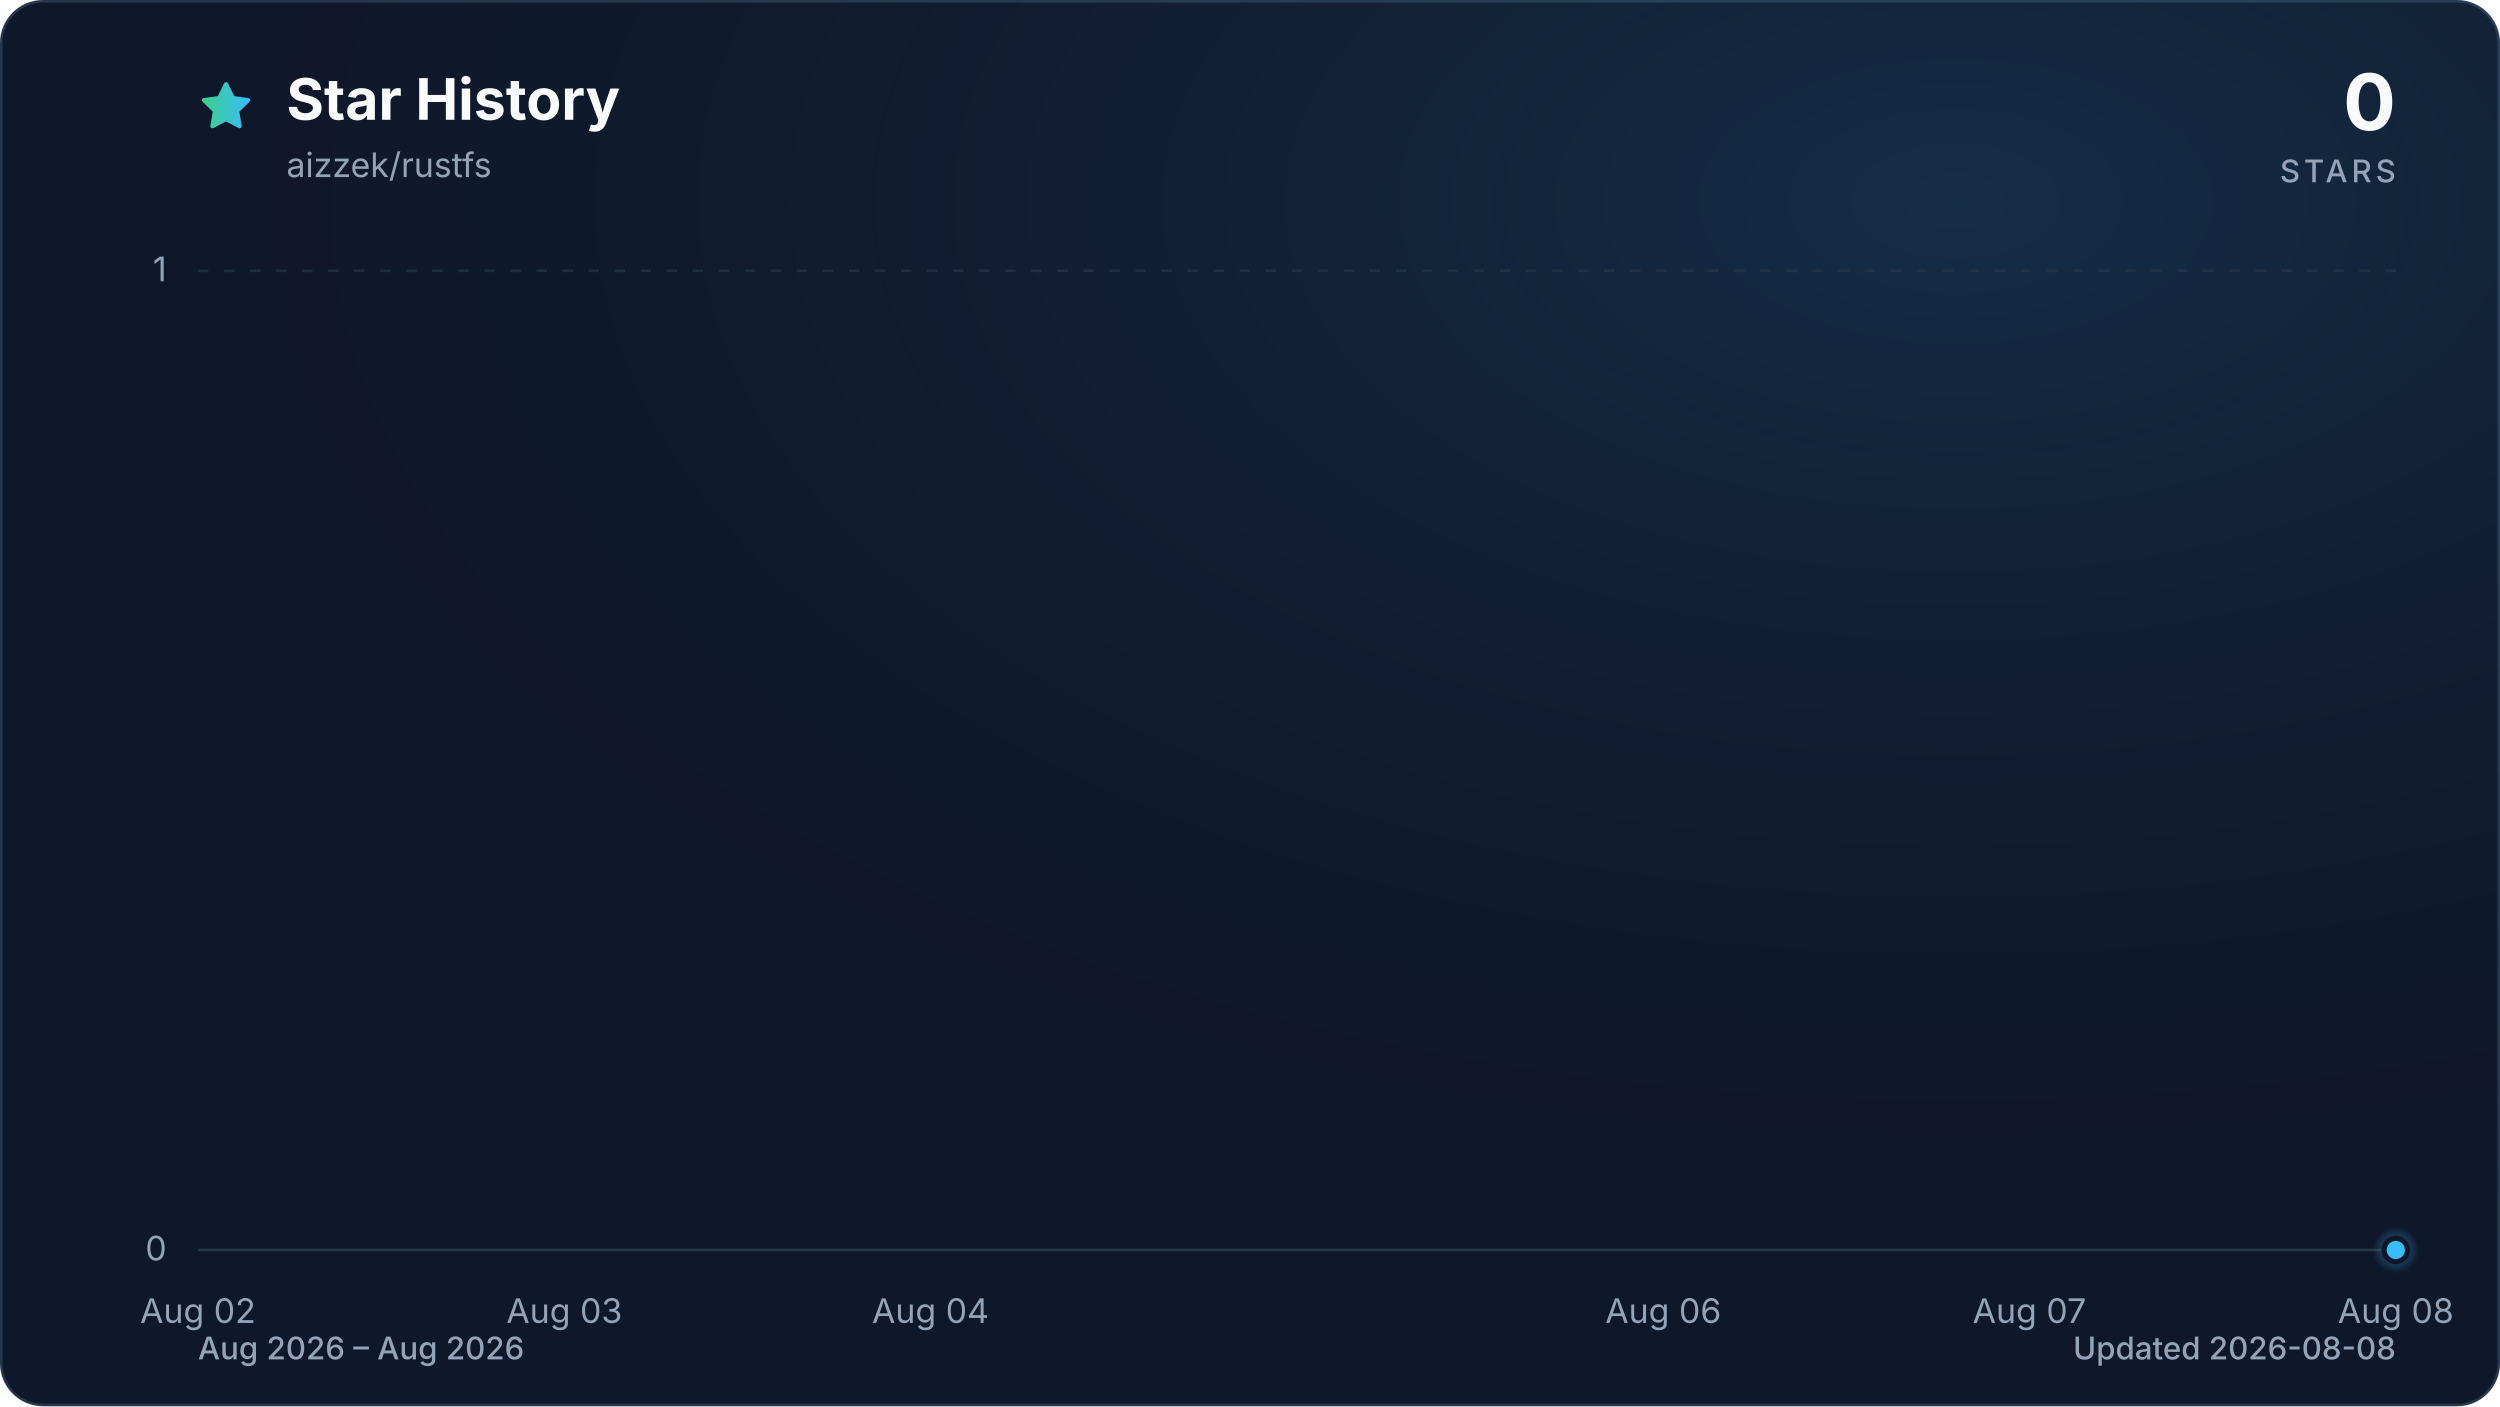
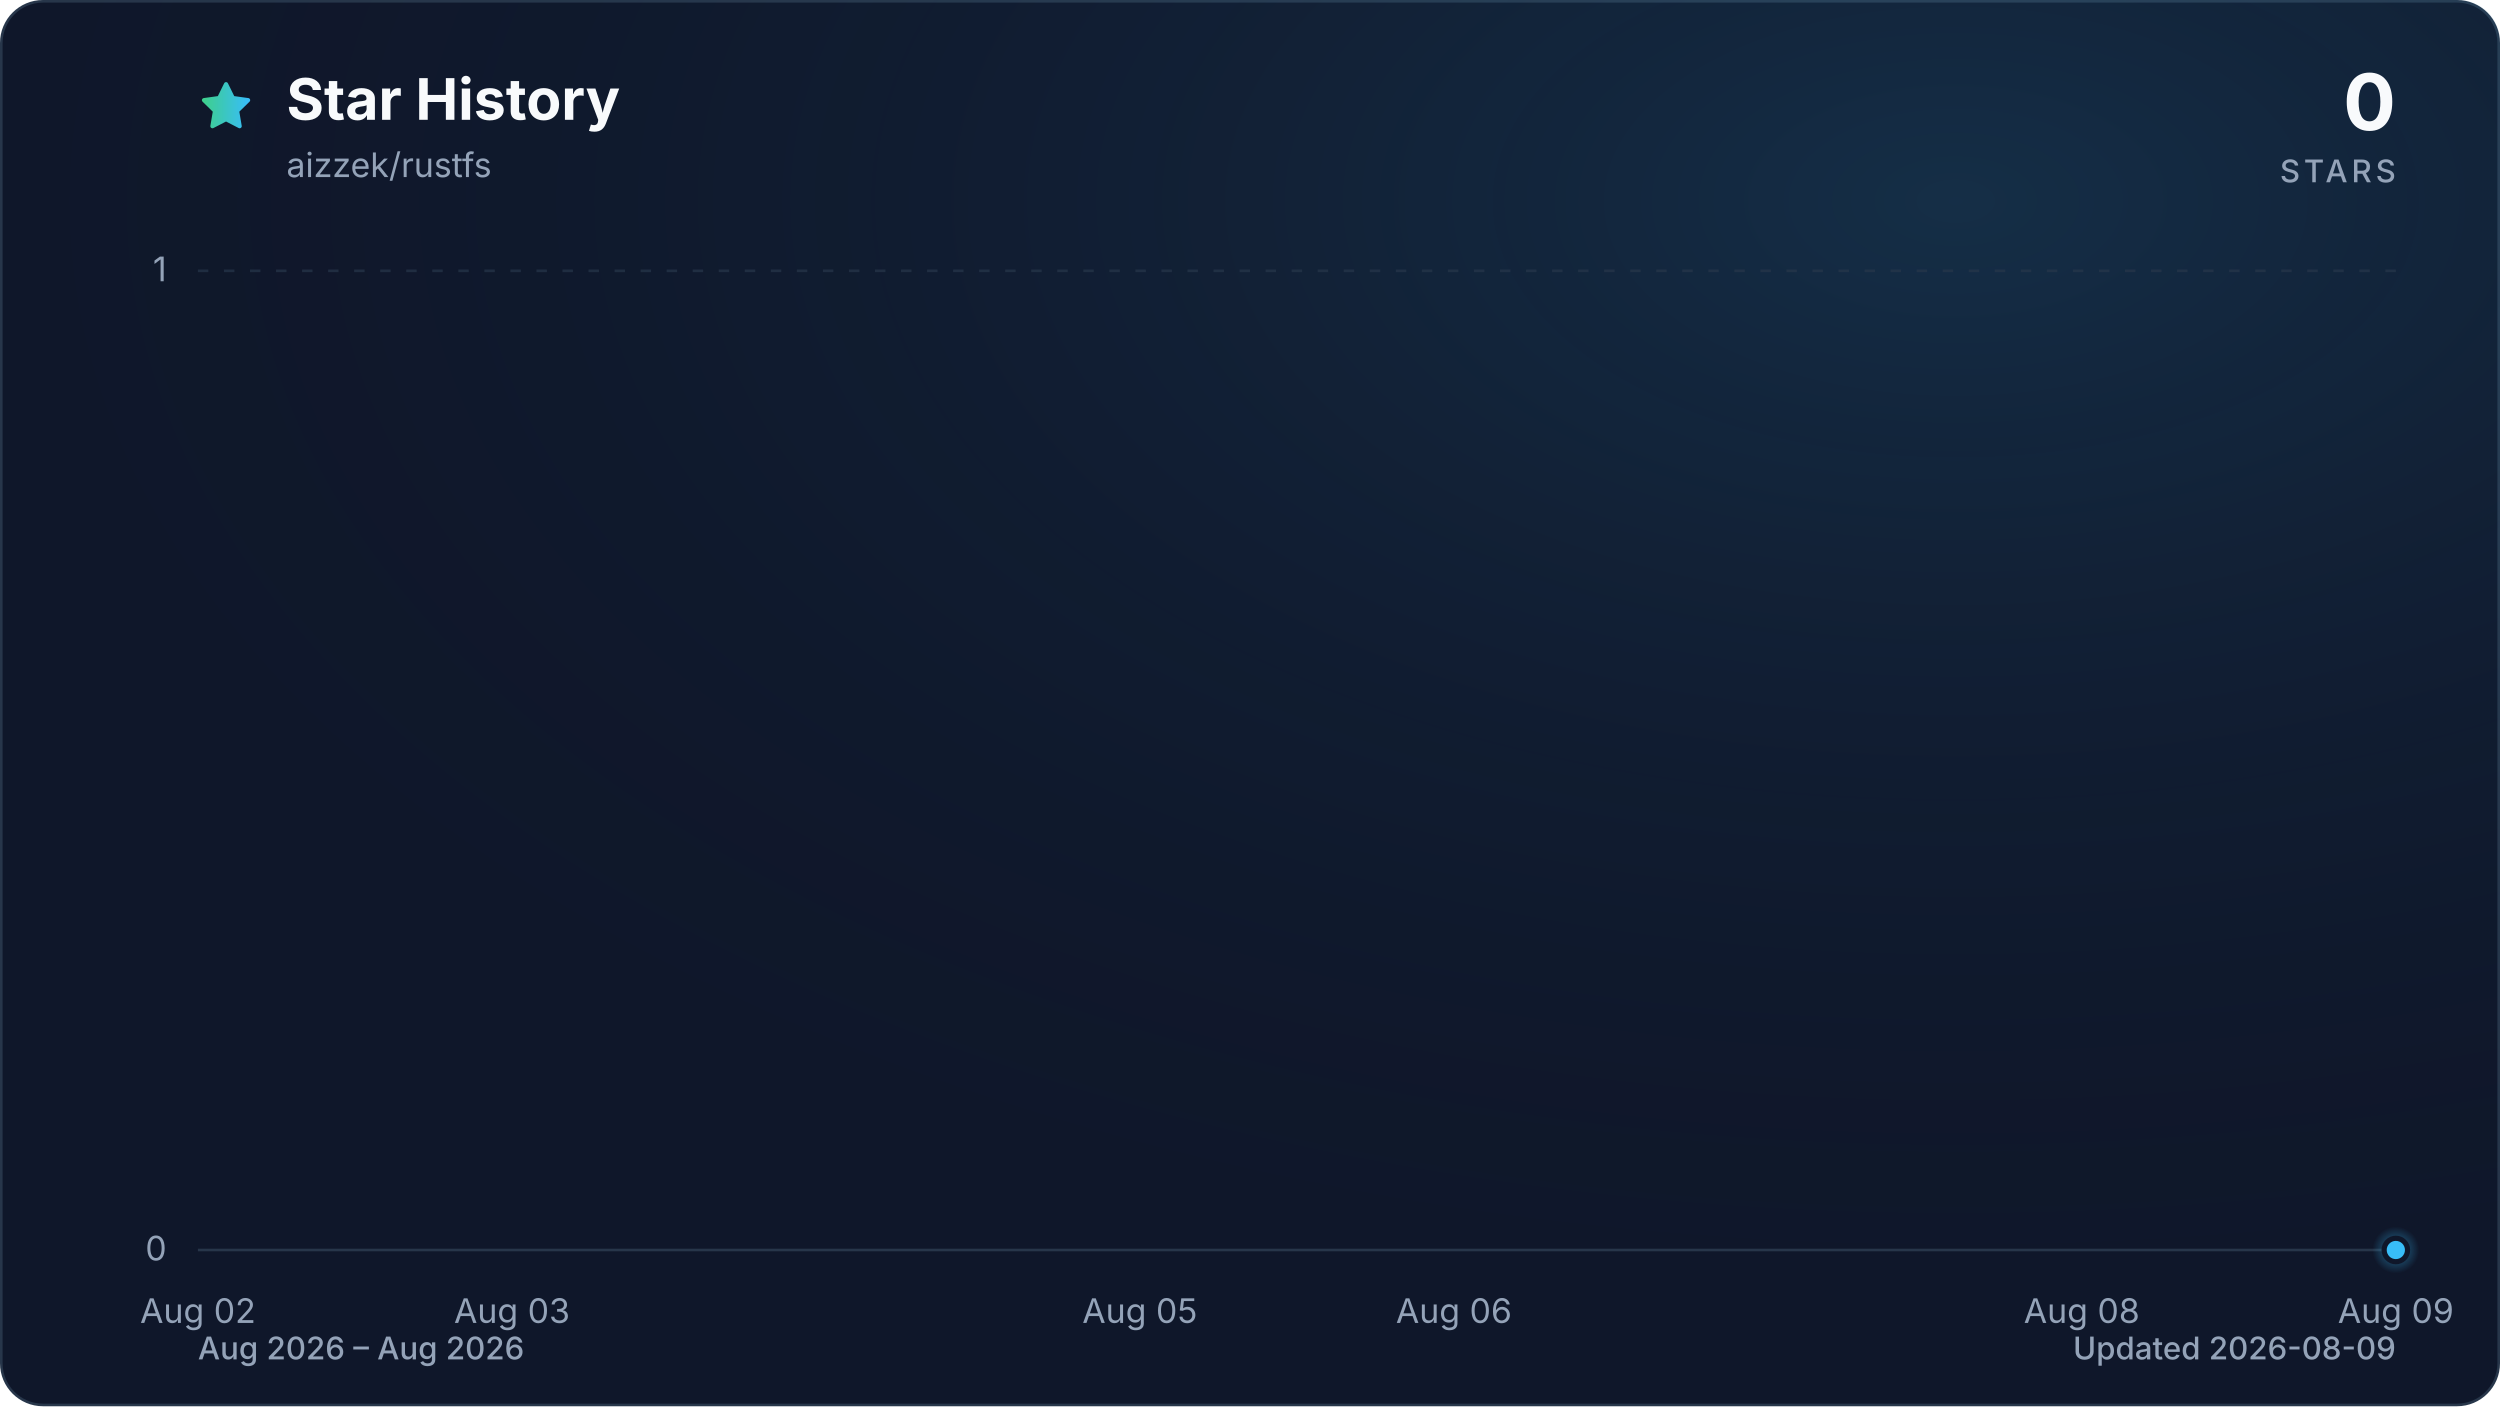
<svg xmlns="http://www.w3.org/2000/svg" viewBox="0 0 960 540" role="img" aria-labelledby="title description" data-style="gradient" data-variant="glow" data-animated="true">
  <defs>
    <linearGradient id="trend" x1="0" y1="0" x2="1" y2="0">
      <stop offset="0%" stop-color="#3ecf8e" />
      <stop offset="100%" stop-color="#38bdf8" />
    </linearGradient>
    <linearGradient id="area" x1="0" y1="0" x2="0" y2="1">
      <stop offset="0%" stop-color="#3ecf8e" stop-opacity="0.30" />
      <stop offset="55%" stop-color="#38bdf8" stop-opacity="0.10" />
      <stop offset="100%" stop-color="#38bdf8" stop-opacity="0.01" />
    </linearGradient>
    <radialGradient id="marker-halo" cx="50%" cy="50%" r="50%">
      <stop offset="0%" stop-color="#38bdf8" stop-opacity="0.55" />
      <stop offset="100%" stop-color="#38bdf8" stop-opacity="0" />
    </radialGradient>
    <radialGradient id="surface-glow" cx="78%" cy="14%" r="80%">
      <stop offset="0%" stop-color="#38bdf8" stop-opacity="0.14" />
      <stop offset="100%" stop-color="#0f172a" stop-opacity="0" />
    </radialGradient>
    <filter id="trend-glow" x="-20%" y="-20%" width="140%" height="140%">
      <feGaussianBlur stdDeviation="7" />
    </filter>
  </defs>
  <style>
.trend-enter{transform-box:fill-box;transform-origin:center;animation:trend-enter 520ms cubic-bezier(0.16,1,0.3,1)}
.marker-enter{transform-box:fill-box;transform-origin:center;animation:marker-enter 320ms cubic-bezier(0.16,1,0.3,1) 200ms both}
.marker-pulse{transform-box:fill-box;transform-origin:center;animation:marker-pulse 2.6s ease-out infinite}
@keyframes trend-enter{from{opacity:.35;transform:translateY(10px)}to{opacity:1;transform:translateY(0)}}
@keyframes marker-enter{from{opacity:0;transform:scale(.4)}to{opacity:1;transform:scale(1)}}
@keyframes marker-pulse{0%{opacity:.5;transform:scale(.7)}70%,100%{opacity:0;transform:scale(2.1)}}
@media (prefers-reduced-motion:reduce){.trend-enter,.marker-enter,.marker-pulse{animation:none!important}}
@media (prefers-reduced-motion:reduce){.marker-pulse{opacity:0}}
</style>
  <rect x="0.5" y="0.5" width="959" height="539" fill="#0f172a" stroke="#27364a" stroke-width="1" rx="16" />
  <rect width="960" height="540" fill="url(#surface-glow)" rx="16" />
  <path d="M12 2.6l2.9 5.9 6.5.9-4.7 4.6 1.1 6.5-5.8-3-5.8 3 1.1-6.5-4.7-4.6 6.5-.9L12 2.6Z" transform="translate(76 30) scale(.9)" fill="url(#trend)" stroke="url(#trend)" stroke-width="1.8" stroke-linejoin="round" aria-hidden="true" />
  <text x="110" y="46" fill="#f8fafc" font-family="ui-sans-serif, system-ui, -apple-system, BlinkMacSystemFont, 'Segoe UI', sans-serif" font-size="22" font-weight="700">Star History</text>
  <text x="110" y="68" fill="#94a3b8" font-family="ui-sans-serif, system-ui, -apple-system, BlinkMacSystemFont, 'Segoe UI', sans-serif" font-size="13">aizzek/rustfs</text>
  <text x="920" y="50" fill="#f8fafc" font-family="ui-sans-serif, system-ui, -apple-system, BlinkMacSystemFont, 'Segoe UI', sans-serif" font-size="30" font-weight="700" text-anchor="end">0</text>
  <text x="920" y="70" fill="#94a3b8" font-family="ui-sans-serif, system-ui, -apple-system, BlinkMacSystemFont, 'Segoe UI', sans-serif" font-size="12" font-weight="500" letter-spacing="1.5" text-anchor="end">STARS</text>
  <line x1="76" y1="480.0" x2="920" y2="480.0" stroke="#27364a" stroke-width="1" stroke-dasharray="0" opacity="1" />
  <text x="64" y="484.0" fill="#94a3b8" font-family="ui-sans-serif, system-ui, -apple-system, BlinkMacSystemFont, 'Segoe UI', sans-serif" font-size="13" text-anchor="end">0</text>
  <line x1="76" y1="104.0" x2="920" y2="104.0" stroke="#27364a" stroke-width="1" stroke-dasharray="4 6" opacity="0.7" />
  <text x="64" y="108.0" fill="#94a3b8" font-family="ui-sans-serif, system-ui, -apple-system, BlinkMacSystemFont, 'Segoe UI', sans-serif" font-size="13" text-anchor="end">1</text>
  <text x="76.0" y="508" fill="#94a3b8" font-family="ui-sans-serif, system-ui, -apple-system, BlinkMacSystemFont, 'Segoe UI', sans-serif" font-size="13" text-anchor="middle">Aug 02</text>
-   <text x="216.7" y="508" fill="#94a3b8" font-family="ui-sans-serif, system-ui, -apple-system, BlinkMacSystemFont, 'Segoe UI', sans-serif" font-size="13" text-anchor="middle">Aug 03</text>
-   <text x="357.3" y="508" fill="#94a3b8" font-family="ui-sans-serif, system-ui, -apple-system, BlinkMacSystemFont, 'Segoe UI', sans-serif" font-size="13" text-anchor="middle">Aug 04</text>
-   <text x="638.7" y="508" fill="#94a3b8" font-family="ui-sans-serif, system-ui, -apple-system, BlinkMacSystemFont, 'Segoe UI', sans-serif" font-size="13" text-anchor="middle">Aug 06</text>
-   <text x="779.3" y="508" fill="#94a3b8" font-family="ui-sans-serif, system-ui, -apple-system, BlinkMacSystemFont, 'Segoe UI', sans-serif" font-size="13" text-anchor="middle">Aug 07</text>
-   <text x="920.0" y="508" fill="#94a3b8" font-family="ui-sans-serif, system-ui, -apple-system, BlinkMacSystemFont, 'Segoe UI', sans-serif" font-size="13" text-anchor="middle">Aug 08</text>
+   <text x="196.6" y="508" fill="#94a3b8" font-family="ui-sans-serif, system-ui, -apple-system, BlinkMacSystemFont, 'Segoe UI', sans-serif" font-size="13" text-anchor="middle">Aug 03</text>
+   <text x="437.7" y="508" fill="#94a3b8" font-family="ui-sans-serif, system-ui, -apple-system, BlinkMacSystemFont, 'Segoe UI', sans-serif" font-size="13" text-anchor="middle">Aug 05</text>
+   <text x="558.3" y="508" fill="#94a3b8" font-family="ui-sans-serif, system-ui, -apple-system, BlinkMacSystemFont, 'Segoe UI', sans-serif" font-size="13" text-anchor="middle">Aug 06</text>
+   <text x="799.4" y="508" fill="#94a3b8" font-family="ui-sans-serif, system-ui, -apple-system, BlinkMacSystemFont, 'Segoe UI', sans-serif" font-size="13" text-anchor="middle">Aug 08</text>
+   <text x="920.0" y="508" fill="#94a3b8" font-family="ui-sans-serif, system-ui, -apple-system, BlinkMacSystemFont, 'Segoe UI', sans-serif" font-size="13" text-anchor="middle">Aug 09</text>
  <g class="trend-enter">
-     <path d="M 76.0 480.0 C 122.9 480.0, 169.8 480.0, 216.7 480.0 C 263.6 480.0, 310.4 480.0, 357.3 480.0 C 404.2 480.0, 451.1 480.0, 498.0 480.0 C 544.9 480.0, 591.8 480.0, 638.7 480.0 C 685.6 480.0, 732.4 480.0, 779.3 480.0 C 826.2 480.0, 873.1 480.0, 920.0 480.0 L 920.0 480.0 L 76.0 480.0 Z" fill="url(#area)" />
-     <path d="M 76.0 480.0 C 122.9 480.0, 169.8 480.0, 216.7 480.0 C 263.6 480.0, 310.4 480.0, 357.3 480.0 C 404.2 480.0, 451.1 480.0, 498.0 480.0 C 544.9 480.0, 591.8 480.0, 638.7 480.0 C 685.6 480.0, 732.4 480.0, 779.3 480.0 C 826.2 480.0, 873.1 480.0, 920.0 480.0" fill="none" stroke="url(#trend)" stroke-width="12" stroke-linecap="round" stroke-linejoin="round" opacity="0.16" filter="url(#trend-glow)" />
-     <path d="M 76.0 480.0 C 122.9 480.0, 169.8 480.0, 216.7 480.0 C 263.6 480.0, 310.4 480.0, 357.3 480.0 C 404.2 480.0, 451.1 480.0, 498.0 480.0 C 544.9 480.0, 591.8 480.0, 638.7 480.0 C 685.6 480.0, 732.4 480.0, 779.3 480.0 C 826.2 480.0, 873.1 480.0, 920.0 480.0" fill="none" stroke="url(#trend)" stroke-width="3" stroke-linecap="round" stroke-linejoin="round" />
+     <path d="M 76.0 480.0 C 116.2 480.0, 156.4 480.0, 196.6 480.0 C 236.8 480.0, 277.0 480.0, 317.1 480.0 C 357.3 480.0, 397.5 480.0, 437.7 480.0 C 477.9 480.0, 518.1 480.0, 558.3 480.0 C 598.5 480.0, 638.7 480.0, 678.9 480.0 C 719.0 480.0, 759.2 480.0, 799.4 480.0 C 839.6 480.0, 879.8 480.0, 920.0 480.0 L 920.0 480.0 L 76.0 480.0 Z" fill="url(#area)" />
+     <path d="M 76.0 480.0 C 116.2 480.0, 156.4 480.0, 196.6 480.0 C 236.8 480.0, 277.0 480.0, 317.1 480.0 C 357.3 480.0, 397.5 480.0, 437.7 480.0 C 477.9 480.0, 518.1 480.0, 558.3 480.0 C 598.5 480.0, 638.7 480.0, 678.9 480.0 C 719.0 480.0, 759.2 480.0, 799.4 480.0 C 839.6 480.0, 879.8 480.0, 920.0 480.0" fill="none" stroke="url(#trend)" stroke-width="12" stroke-linecap="round" stroke-linejoin="round" opacity="0.16" filter="url(#trend-glow)" />
+     <path d="M 76.0 480.0 C 116.2 480.0, 156.4 480.0, 196.6 480.0 C 236.8 480.0, 277.0 480.0, 317.1 480.0 C 357.3 480.0, 397.5 480.0, 437.7 480.0 C 477.9 480.0, 518.1 480.0, 558.3 480.0 C 598.5 480.0, 638.7 480.0, 678.9 480.0 C 719.0 480.0, 759.2 480.0, 799.4 480.0 C 839.6 480.0, 879.8 480.0, 920.0 480.0" fill="none" stroke="url(#trend)" stroke-width="3" stroke-linecap="round" stroke-linejoin="round" />
  </g>
  <g class="marker-enter">
    <circle class="marker-pulse" cx="920.0" cy="480.0" r="9" fill="url(#marker-halo)" />
    <circle cx="920.0" cy="480.0" r="4.5" fill="#38bdf8" stroke="#0f172a" stroke-width="2" />
  </g>
  <text x="76" y="522" fill="#94a3b8" font-family="ui-sans-serif, system-ui, -apple-system, BlinkMacSystemFont, 'Segoe UI', sans-serif" font-size="12" font-weight="500">Aug 2026 – Aug 2026</text>
-   <text x="920" y="522" fill="#94a3b8" font-family="ui-sans-serif, system-ui, -apple-system, BlinkMacSystemFont, 'Segoe UI', sans-serif" font-size="12" font-weight="500" text-anchor="end">Updated 2026-08-08</text>
+   <text x="920" y="522" fill="#94a3b8" font-family="ui-sans-serif, system-ui, -apple-system, BlinkMacSystemFont, 'Segoe UI', sans-serif" font-size="12" font-weight="500" text-anchor="end">Updated 2026-08-09</text>
</svg>
